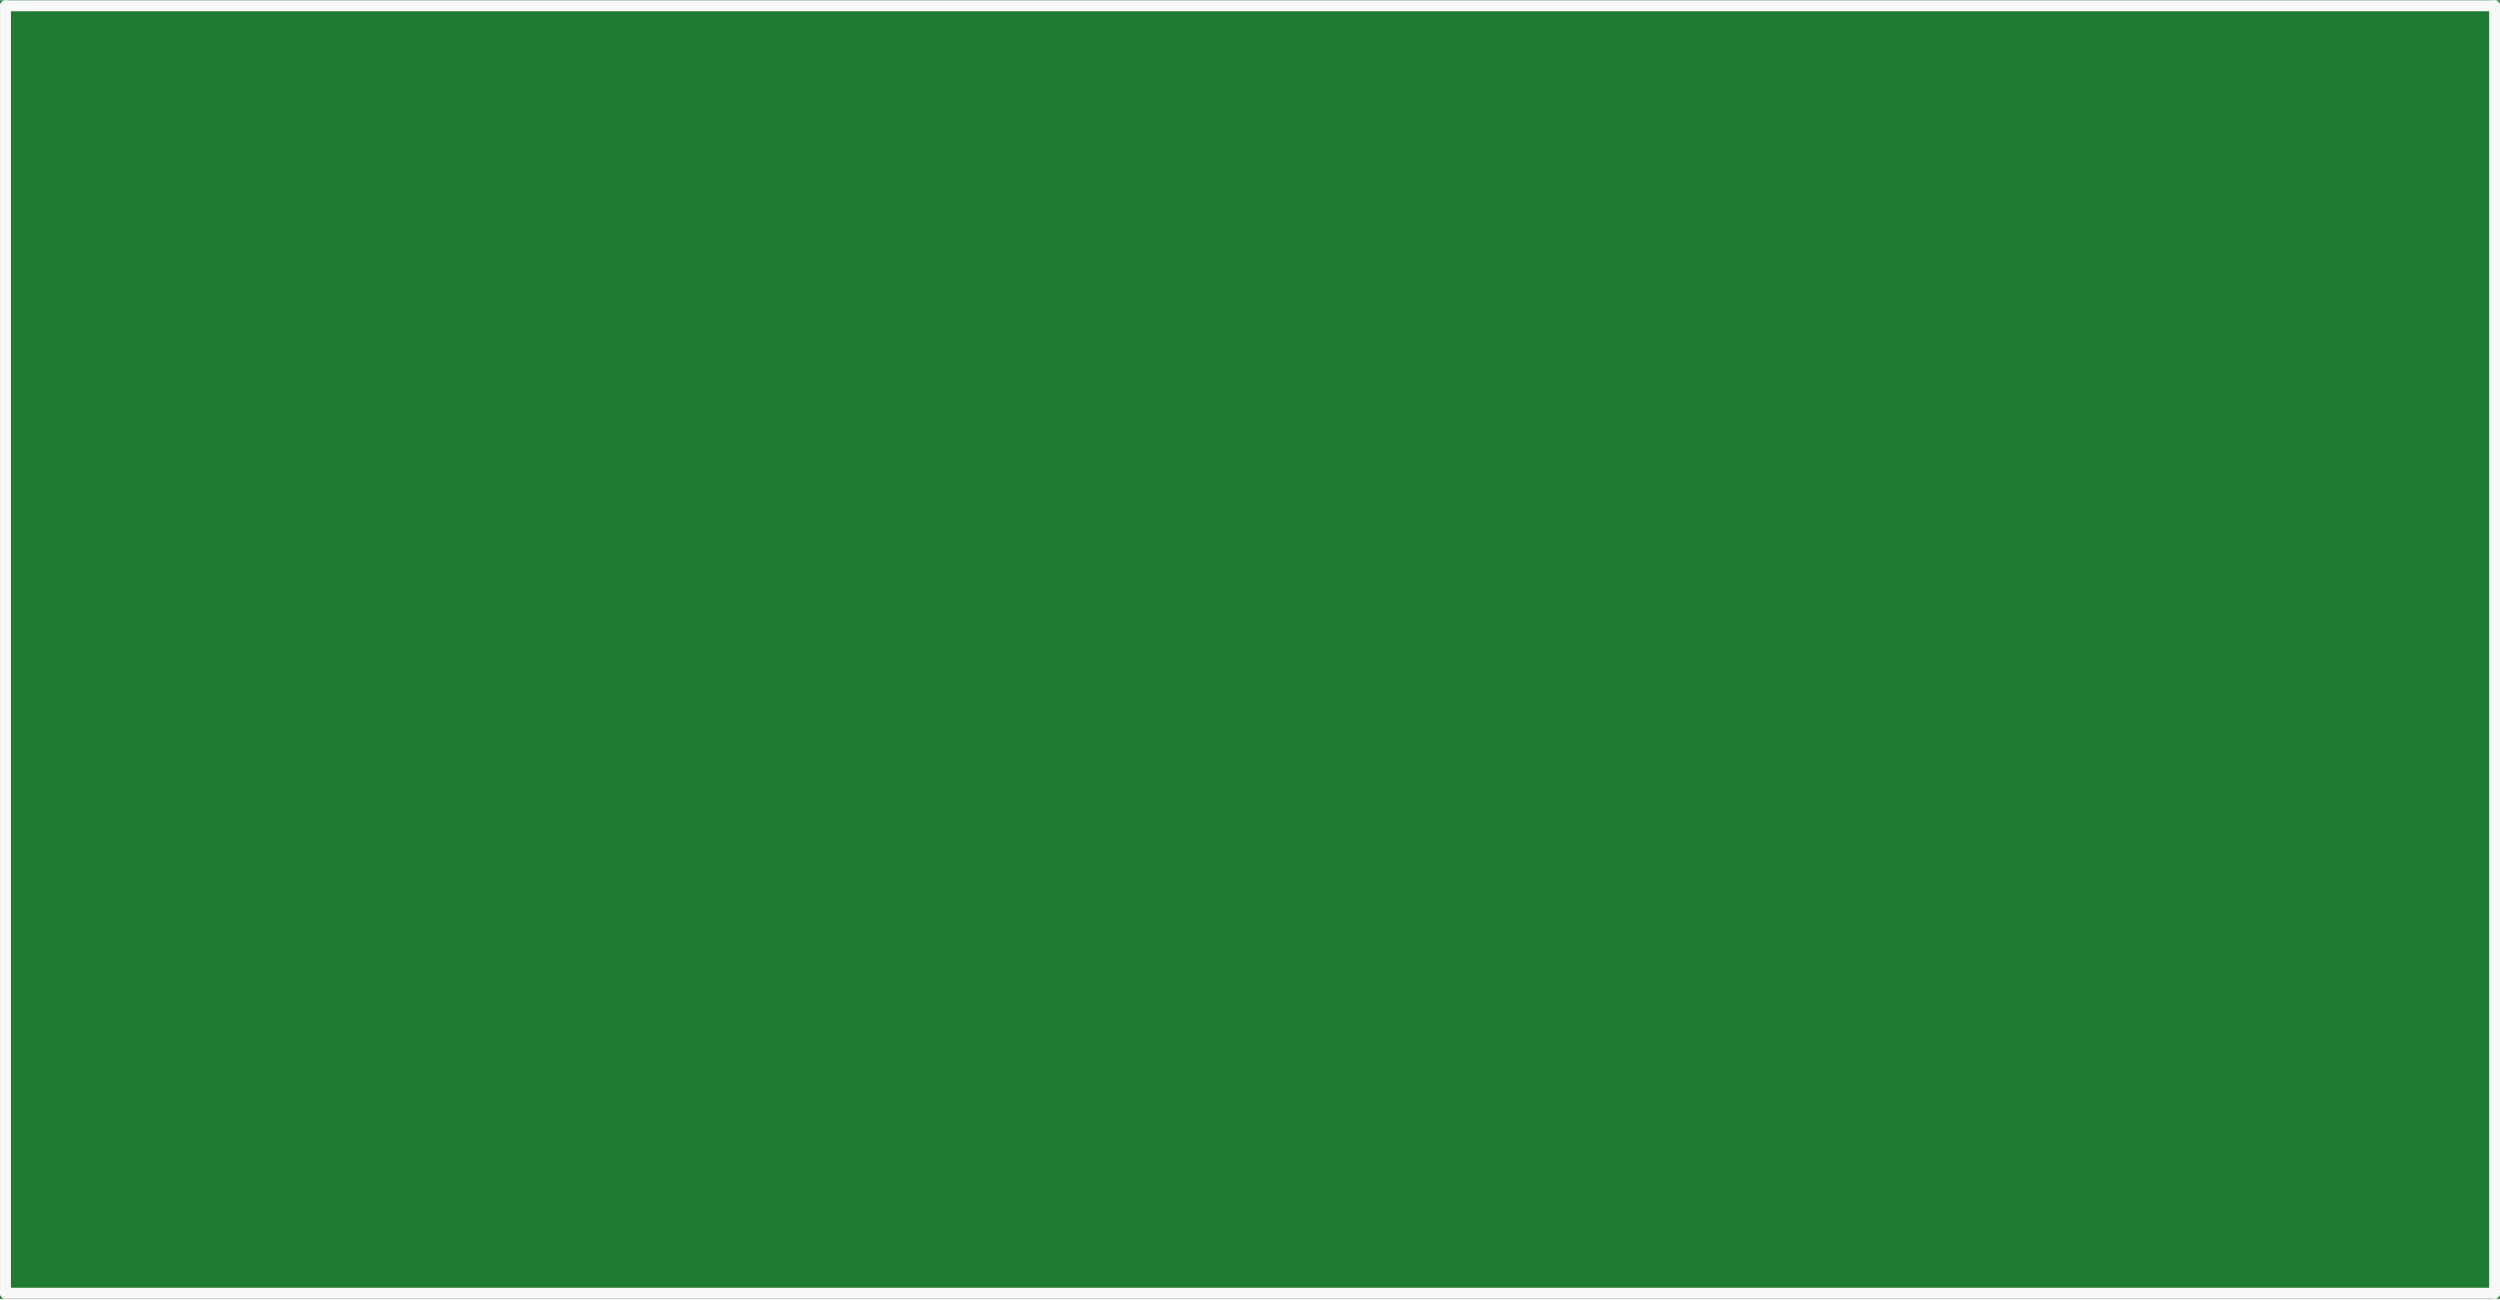
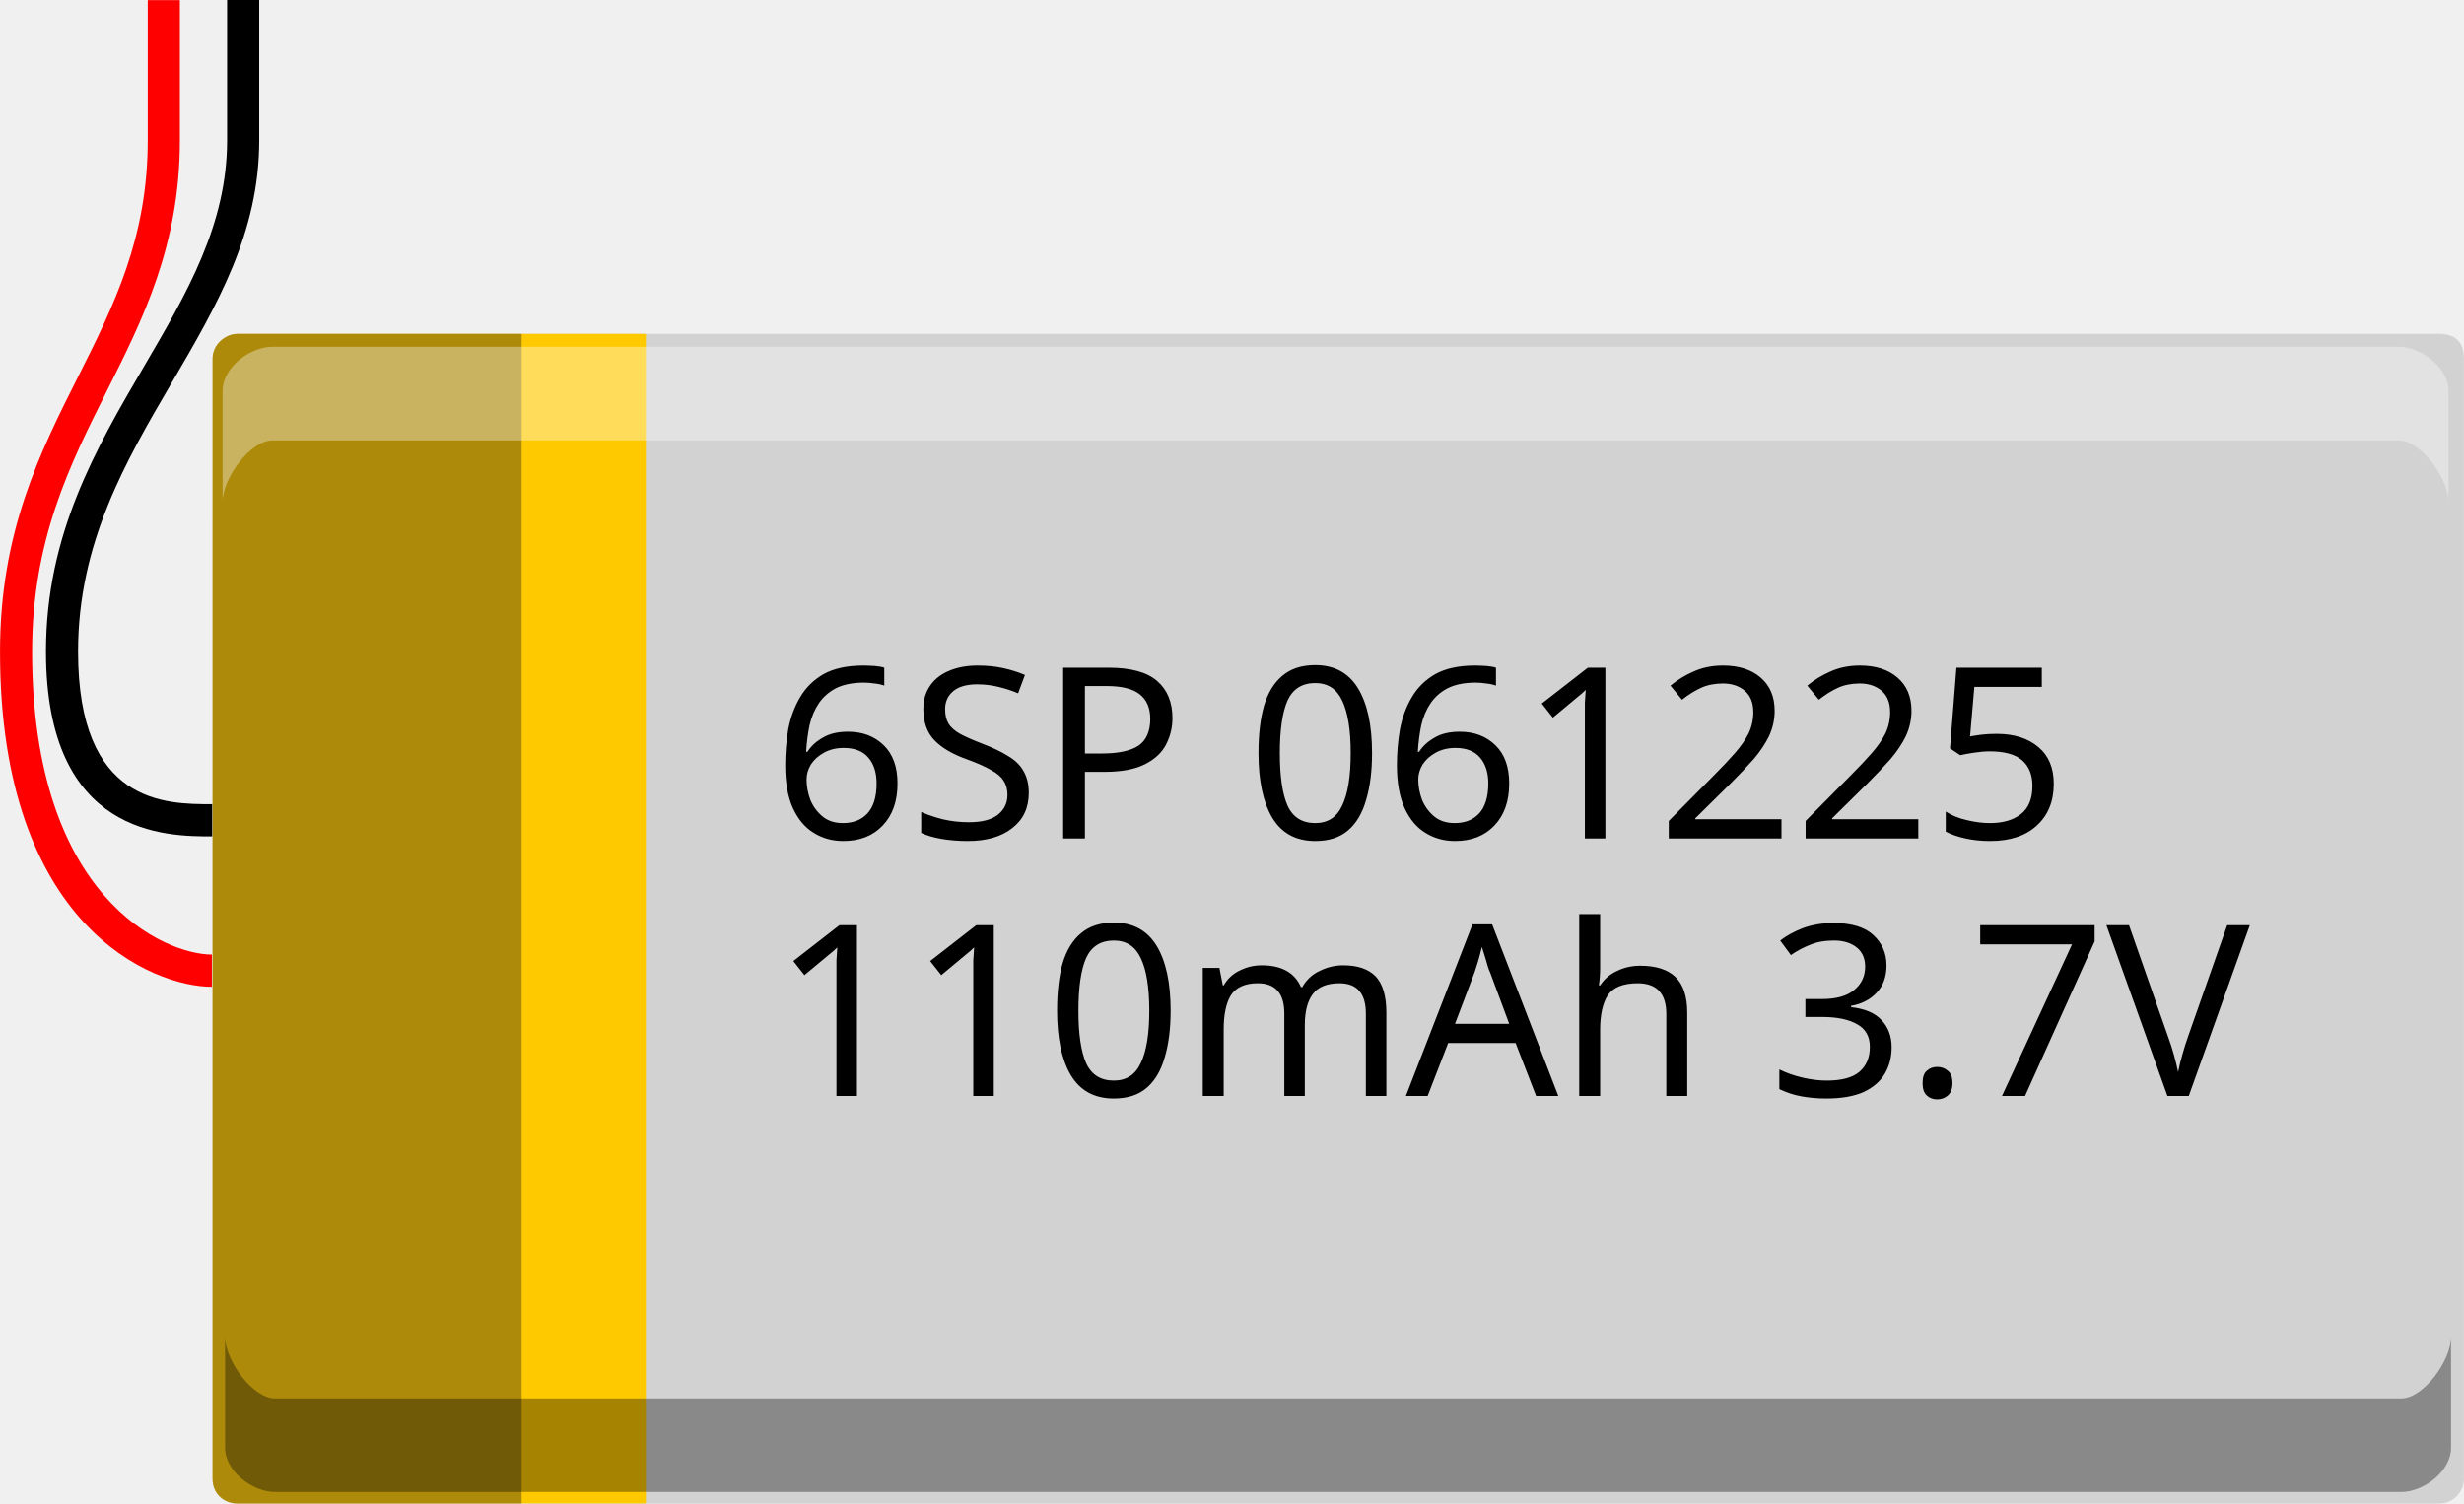
- <svg xmlns="http://www.w3.org/2000/svg" version="1.2" baseProfile="tiny" x="0in" y="0in" width="1.147in" height="0.596in" viewBox="0 0 29.127 15.127">
-   <g id="breadboard">
-     <path fill="#1F7A34" stroke="none" stroke-width="0" d="M0,0l29.127,0 0,15.127 -29.127,0 0,-15.127z " />
-     <line class="other" x1="0.064" y1="15.063" x2="0.064" y2="0.064" stroke="#f8f8f8" stroke-width="0.127" stroke-linecap="round" />
-     <line class="other" x1="0.064" y1="0.064" x2="29.064" y2="0.064" stroke="#f8f8f8" stroke-width="0.127" stroke-linecap="round" />
-     <line class="other" x1="29.064" y1="0.064" x2="29.064" y2="15.063" stroke="#f8f8f8" stroke-width="0.127" stroke-linecap="round" />
-     <line class="other" x1="29.064" y1="15.063" x2="0.064" y2="15.063" stroke="#f8f8f8" stroke-width="0.127" stroke-linecap="round" />
+ <svg xmlns="http://www.w3.org/2000/svg" version="1.1" id="Ebene_1" x="0px" y="0px" width="90.178px" height="55.026px" viewBox="0 -12.147 90.178 55.026" enable-background="new 0 -12.147 90.178 55.026" xml:space="preserve">
+   <g>
+     <path id="path4_1_" fill="#D2D2D2" d="M7.781,0.977c0-0.532,0.484-0.905,0.906-0.905H89.27c0.6,0,0.905,0.307,0.905,0.905v40.998   c0,0.479-0.377,0.905-0.905,0.905H8.685c-0.492,0-0.905-0.354-0.905-0.905L7.781,0.977L7.781,0.977z" />
+     <path id="path4_2_" fill="#FFC900" d="M23.64,42.879H8.688c-0.493,0-0.908-0.355-0.908-0.904L7.781,0.977l0,0   c0-0.532,0.484-0.905,0.908-0.905h14.949V42.88L23.64,42.879L23.64,42.879z" />
+     <path id="path4_3_" opacity="0.36" fill="#1D1D1D" enable-background="new    " d="M19.094,42.879H8.688   c-0.493,0-0.908-0.355-0.908-0.904L7.781,0.977l0,0c0-0.532,0.484-0.905,0.908-0.905h10.402V42.88L19.094,42.879L19.094,42.879z" />
+     <g id="path112_1_">
+       <path d="M7.764,18.464c-1.665,0-6.082,0-6.082-6.766c0-4.3,1.83-7.43,3.6-10.455c1.561-2.663,3.03-5.178,3.03-8.254v-5.136h1.175    v5.136c0,3.394-1.55,6.043-3.189,8.849c-1.693,2.892-3.441,5.879-3.441,9.86c-0.001,5.587,3.192,5.587,4.908,5.587V18.464z" />
+     </g>
+     <g id="path114_1_">
+       <path fill="#FF0000" d="M7.752,23.968c-2.157,0-7.753-2.207-7.751-12.265c0-4.372,1.448-7.262,2.854-10.056    c1.313-2.615,2.552-5.083,2.552-8.658v-5.131h1.176v5.131c0,3.854-1.361,6.563-2.678,9.184c-1.341,2.672-2.73,5.435-2.73,9.53    c-0.001,9.051,4.873,11.086,6.58,11.086v1.179H7.752z" />
+     </g>
+     <path id="path22_1_" opacity="0.35" enable-background="new    " d="M10.061,42.458c-0.803,0-1.824-0.741-1.824-1.624v-4.063   c0,0.885,1.023,2.26,1.824,2.26h77.825c0.803,0,1.818-1.375,1.818-2.26v4.063c0,0.883-1.017,1.624-1.818,1.624H10.061   L10.061,42.458z" />
+     <path id="path22_2_" opacity="0.35" fill="#FFFFFF" enable-background="new    " d="M87.788,0.544c0.804,0,1.824,0.742,1.824,1.626   v4.06c0-0.879-1.021-2.257-1.824-2.257H9.966c-0.804,0-1.82,1.378-1.82,2.257V2.17c0-0.885,1.018-1.626,1.82-1.626H87.788   L87.788,0.544z" />
+     <g>
+       <text transform="matrix(1 0 0 1 28.2537 18.5391)" font-family="'ArialMT'" font-size="8.752">6SP 061225</text>
+       <text transform="matrix(1 0 0 1 28.2537 27.9639)" font-family="'ArialMT'" font-size="8.752">110mAh 3.7V</text>
+     </g>
  </g>
</svg>
